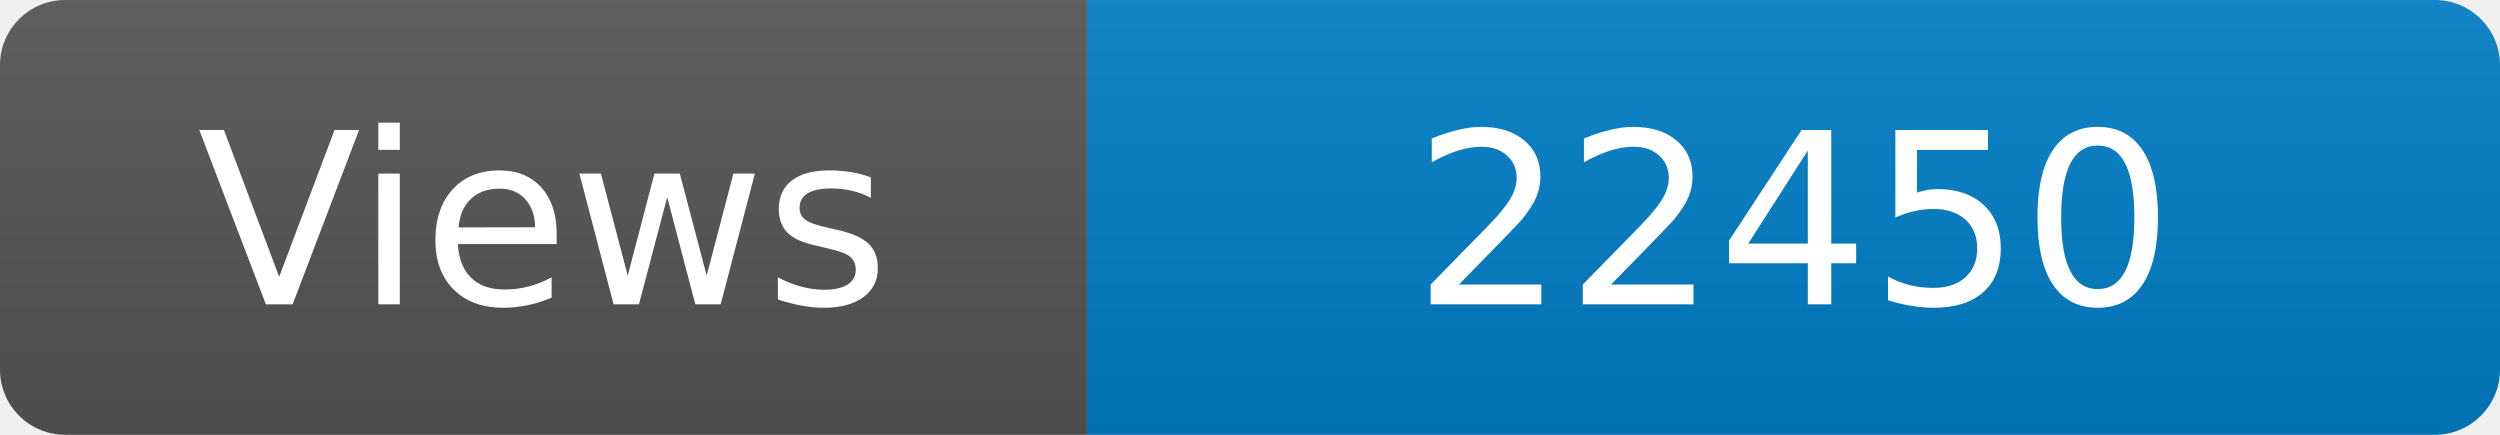
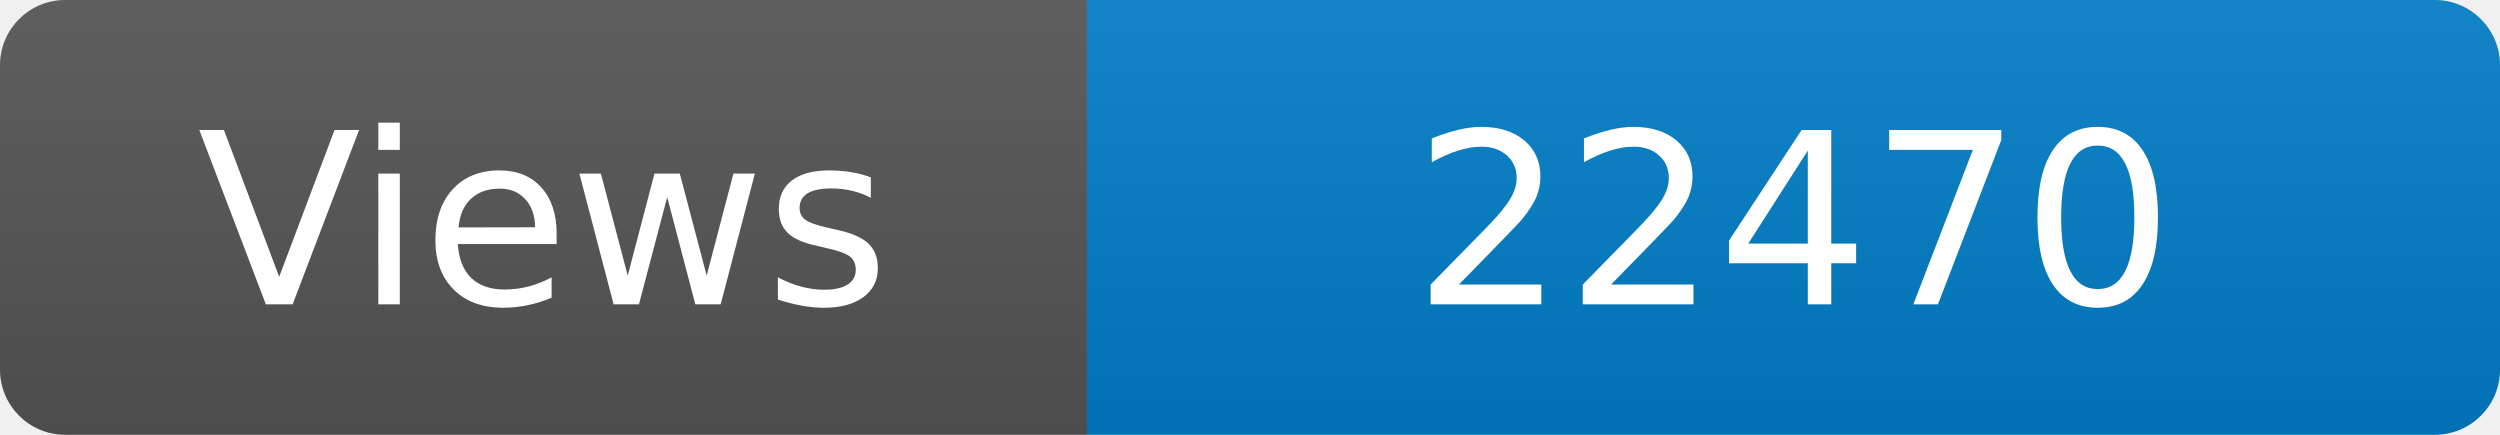
<svg xmlns="http://www.w3.org/2000/svg" width="115" height="20" role="img" aria-label="Maintained?: yes">
  <linearGradient id="s" x2="0" y2="100%">
    <stop offset="0" stop-color="#bbb" stop-opacity=".1" />
    <stop offset="1" stop-opacity=".1" />
  </linearGradient>
  <clipPath id="r">
    <rect width="115" height="20" rx="3" fill="#fff" />
  </clipPath>
  <g clip-path="url(#r)">
    <rect width="50" height="20" fill="#555" />
    <rect x="50" width="160" height="20" fill="#007ec6" />
    <rect width="115" height="20" fill="url(#s)" />
  </g>
  <g fill="#fff" text-anchor="middle" font-family="Verdana,Geneva,DejaVu Sans,sans-serif" font-size="110">
    <text x="250" y="140" transform="scale(.1)" fill="#fff">Views</text>
-     <text x="825" y="140" transform="scale(.1)" fill="#fff">22450</text>
+     <text x="825" y="140" transform="scale(.1)" fill="#fff">22470</text>
  </g>
</svg>
